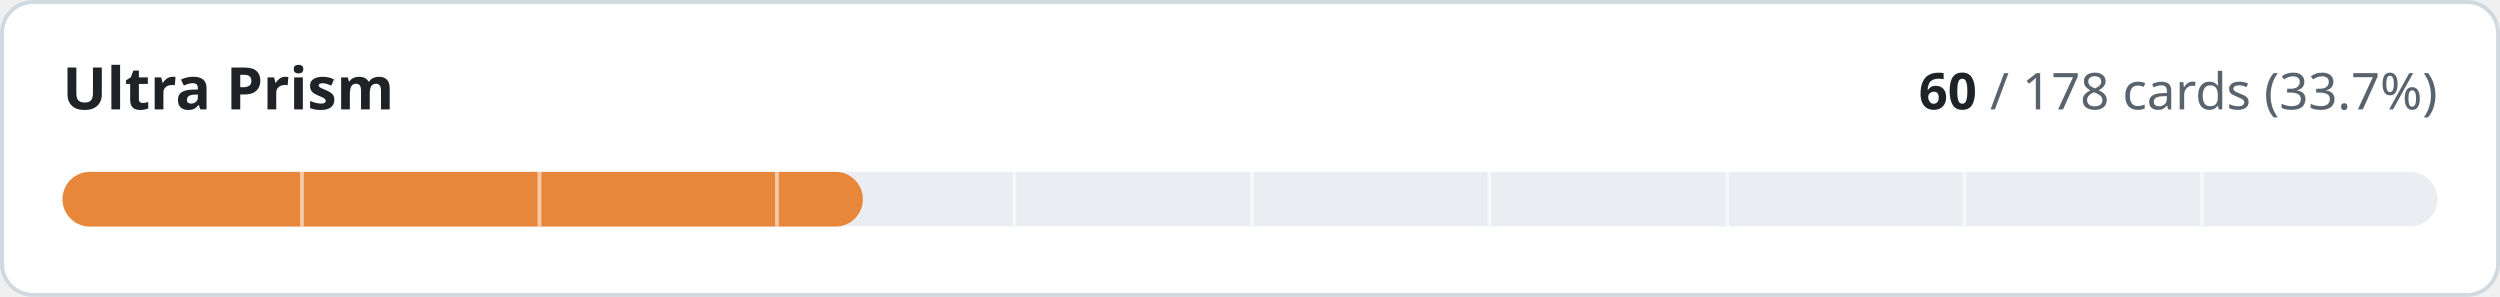
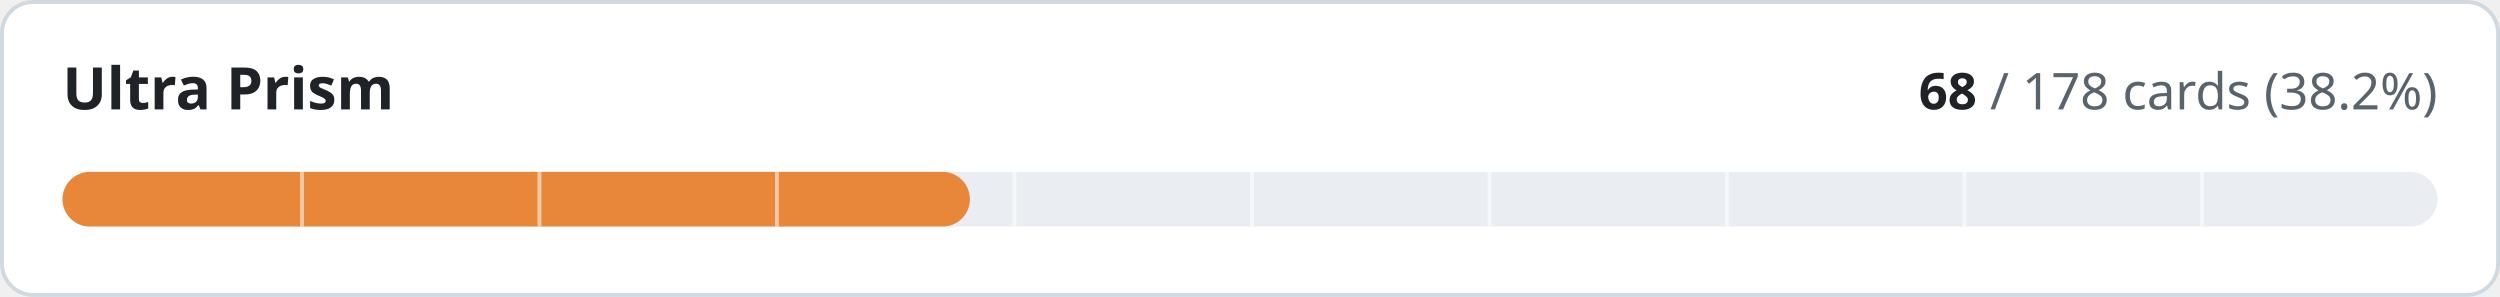
- <svg xmlns="http://www.w3.org/2000/svg" width="640" height="76" viewBox="0 0 640 76" role="img" aria-label="Ultra Prism: 60 of 178 cards implemented">
+ <svg xmlns="http://www.w3.org/2000/svg" width="640" height="76" viewBox="0 0 640 76" role="img" aria-label="Ultra Prism: 68 of 178 cards implemented">
  <style>
.t{fill:#1f2328}.m{fill:#59636e}.trk{fill:#eaeef2}.bd{stroke:#d1d9e0}.bg{fill:#ffffff}
@media (prefers-color-scheme:dark){.t{fill:#f0f6fc}.m{fill:#9198a1}.trk{fill:#262c36}.bd{stroke:#3d444d}.bg{fill:#0d1117}}
text{font-family:-apple-system,BlinkMacSystemFont,'Segoe UI','Noto Sans',Helvetica,Arial,sans-serif;font-variant-numeric:tabular-nums}
</style>
  <rect class="bg bd" x="0.5" y="0.5" width="639" height="75" rx="8" stroke-width="1" />
  <text class="t" x="16" y="28" font-size="15" font-weight="600">Ultra Prism</text>
  <text class="m" x="624" y="28" font-size="13" text-anchor="end">
-     <tspan class="t" font-weight="600">60</tspan> / 178 cards (33.7%)</text>
+     <tspan class="t" font-weight="600">68</tspan> / 178 cards (38.2%)</text>
  <rect class="trk" x="16" y="44" width="608" height="14" rx="7" />
-   <rect x="16" y="44" width="204.9" height="14" rx="7" fill="#e8873a" />
+   <rect x="16" y="44" width="232.3" height="14" rx="7" fill="#e8873a" />
  <rect x="76.8" y="44" width="1" height="14" class="bg" opacity="0.55" />
  <rect x="137.6" y="44" width="1" height="14" class="bg" opacity="0.55" />
  <rect x="198.4" y="44" width="1" height="14" class="bg" opacity="0.55" />
  <rect x="259.2" y="44" width="1" height="14" class="bg" opacity="0.55" />
  <rect x="320.0" y="44" width="1" height="14" class="bg" opacity="0.55" />
  <rect x="380.8" y="44" width="1" height="14" class="bg" opacity="0.55" />
  <rect x="441.6" y="44" width="1" height="14" class="bg" opacity="0.55" />
  <rect x="502.4" y="44" width="1" height="14" class="bg" opacity="0.55" />
  <rect x="563.2" y="44" width="1" height="14" class="bg" opacity="0.55" />
</svg>
